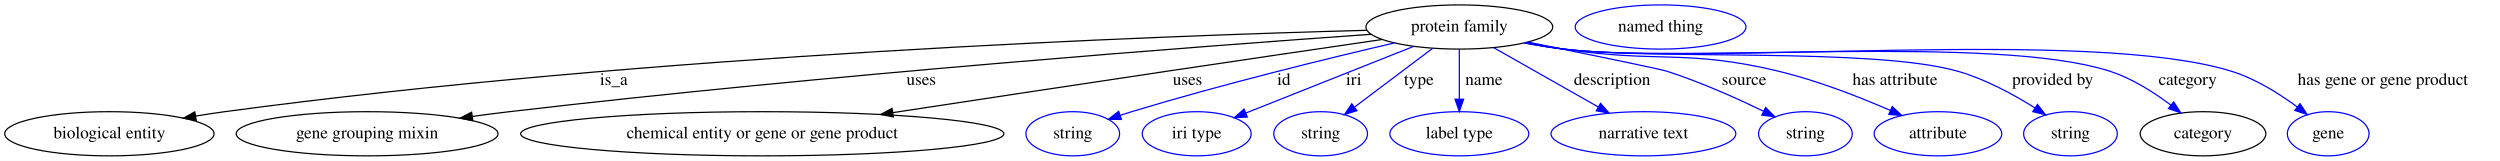
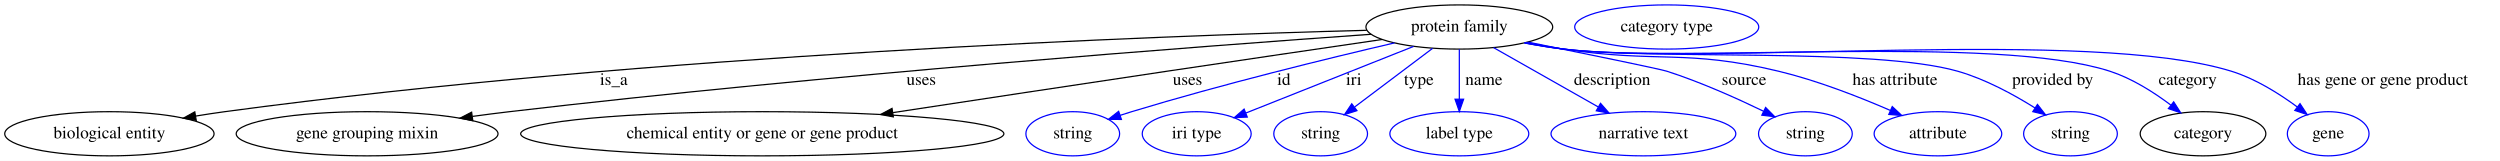
<svg xmlns="http://www.w3.org/2000/svg" width="2037pt" height="131pt" viewBox="0.00 0.00 2037.14 131.00">
  <g id="graph0" class="graph" transform="scale(1 1) rotate(0) translate(4 127)">
    <polygon fill="white" stroke="transparent" points="-4,4 -4,-127 2033.14,-127 2033.14,4 -4,4" />
    <g id="node1" class="node">
      <ellipse fill="none" stroke="black" cx="1185.14" cy="-105" rx="76.09" ry="18" />
      <text text-anchor="middle" x="1185.14" y="-101.3" font-family="Times,serif" font-size="14.00">protein family</text>
    </g>
    <g id="node2" class="node">
      <ellipse fill="none" stroke="black" cx="85.14" cy="-18" rx="85.29" ry="18" />
      <text text-anchor="middle" x="85.14" y="-14.3" font-family="Times,serif" font-size="14.00">biological entity</text>
    </g>
    <g id="edge1" class="edge">
      <path fill="none" stroke="black" d="M1109.71,-102.32C941.81,-97.84 524.81,-82.58 179.14,-36 171.46,-34.96 163.44,-33.74 155.48,-32.43" />
      <polygon fill="black" stroke="black" points="155.89,-28.95 145.44,-30.73 154.72,-35.85 155.89,-28.95" />
      <text text-anchor="middle" x="496.14" y="-57.8" font-family="Times,serif" font-size="14.00">is_a</text>
    </g>
    <g id="node3" class="node">
      <ellipse fill="none" stroke="black" cx="295.14" cy="-18" rx="106.68" ry="18" />
      <text text-anchor="middle" x="295.14" y="-14.3" font-family="Times,serif" font-size="14.00">gene grouping mixin</text>
    </g>
    <g id="edge2" class="edge">
      <path fill="none" stroke="black" d="M1113.24,-99.08C976.33,-89.4 668.88,-66.18 411.14,-36 401.36,-34.85 391.14,-33.54 380.98,-32.15" />
      <polygon fill="black" stroke="black" points="381.26,-28.65 370.87,-30.74 380.3,-35.59 381.26,-28.65" />
      <text text-anchor="middle" x="746.64" y="-57.8" font-family="Times,serif" font-size="14.00">uses</text>
    </g>
    <g id="node4" class="node">
      <ellipse fill="none" stroke="black" cx="617.14" cy="-18" rx="196.87" ry="18" />
      <text text-anchor="middle" x="617.14" y="-14.3" font-family="Times,serif" font-size="14.00">chemical entity or gene or gene product</text>
    </g>
    <g id="edge3" class="edge">
      <path fill="none" stroke="black" d="M1122.24,-94.83C1074.26,-87.81 1006.52,-77.86 947.14,-69 872.48,-57.85 788.34,-45.1 723.71,-35.27" />
      <polygon fill="black" stroke="black" points="723.93,-31.76 713.51,-33.71 722.87,-38.68 723.93,-31.76" />
      <text text-anchor="middle" x="963.64" y="-57.8" font-family="Times,serif" font-size="14.00">uses</text>
    </g>
    <g id="node5" class="node">
      <ellipse fill="none" stroke="blue" cx="870.14" cy="-18" rx="38.19" ry="18" />
      <text text-anchor="middle" x="870.14" y="-14.3" font-family="Times,serif" font-size="14.00">string</text>
    </g>
    <g id="edge4" class="edge">
      <path fill="none" stroke="blue" d="M1132.32,-92.05C1078.17,-79.44 991.72,-58.35 918.14,-36 915.05,-35.06 911.87,-34.05 908.68,-32.99" />
      <polygon fill="blue" stroke="blue" points="909.79,-29.67 899.19,-29.77 907.53,-36.3 909.79,-29.67" />
      <text text-anchor="middle" x="1042.14" y="-57.8" font-family="Times,serif" font-size="14.00">id</text>
    </g>
    <g id="node6" class="node">
      <ellipse fill="none" stroke="blue" cx="971.14" cy="-18" rx="44.39" ry="18" />
      <text text-anchor="middle" x="971.14" y="-14.3" font-family="Times,serif" font-size="14.00">iri type</text>
    </g>
    <g id="edge5" class="edge">
      <path fill="none" stroke="blue" d="M1147.87,-89.19C1109.67,-74.02 1050.48,-50.51 1011.27,-34.94" />
      <polygon fill="blue" stroke="blue" points="1012.35,-31.6 1001.76,-31.16 1009.76,-38.11 1012.35,-31.6" />
      <text text-anchor="middle" x="1099.14" y="-57.8" font-family="Times,serif" font-size="14.00">iri</text>
    </g>
    <g id="node7" class="node">
      <ellipse fill="none" stroke="blue" cx="1072.14" cy="-18" rx="38.19" ry="18" />
      <text text-anchor="middle" x="1072.14" y="-14.3" font-family="Times,serif" font-size="14.00">string</text>
    </g>
    <g id="edge6" class="edge">
      <path fill="none" stroke="blue" d="M1163.35,-87.61C1145.25,-74 1119.39,-54.54 1099.83,-39.82" />
      <polygon fill="blue" stroke="blue" points="1101.7,-36.85 1091.6,-33.64 1097.49,-42.44 1101.7,-36.85" />
      <text text-anchor="middle" x="1152.14" y="-57.8" font-family="Times,serif" font-size="14.00">type</text>
    </g>
    <g id="node8" class="node">
      <ellipse fill="none" stroke="blue" cx="1185.14" cy="-18" rx="56.59" ry="18" />
      <text text-anchor="middle" x="1185.14" y="-14.3" font-family="Times,serif" font-size="14.00">label type</text>
    </g>
    <g id="edge7" class="edge">
      <path fill="none" stroke="blue" d="M1185.14,-86.8C1185.14,-75.16 1185.14,-59.55 1185.14,-46.24" />
      <polygon fill="blue" stroke="blue" points="1188.64,-46.18 1185.14,-36.18 1181.64,-46.18 1188.64,-46.18" />
      <text text-anchor="middle" x="1205.14" y="-57.8" font-family="Times,serif" font-size="14.00">name</text>
    </g>
    <g id="node9" class="node">
      <ellipse fill="none" stroke="blue" cx="1335.14" cy="-18" rx="75.29" ry="18" />
      <text text-anchor="middle" x="1335.14" y="-14.3" font-family="Times,serif" font-size="14.00">narrative text</text>
    </g>
    <g id="edge8" class="edge">
      <path fill="none" stroke="blue" d="M1213,-88.21C1237.03,-74.6 1271.91,-54.83 1298.25,-39.91" />
      <polygon fill="blue" stroke="blue" points="1300.2,-42.82 1307.18,-34.85 1296.75,-36.73 1300.2,-42.82" />
      <text text-anchor="middle" x="1309.64" y="-57.8" font-family="Times,serif" font-size="14.00">description</text>
    </g>
    <g id="node10" class="node">
      <ellipse fill="none" stroke="blue" cx="1467.14" cy="-18" rx="38.19" ry="18" />
      <text text-anchor="middle" x="1467.14" y="-14.3" font-family="Times,serif" font-size="14.00">string</text>
    </g>
    <g id="edge9" class="edge">
      <path fill="none" stroke="blue" d="M1241.18,-92.69C1288.22,-83.15 1348.63,-70.77 1354.14,-69 1381.37,-60.27 1410.87,-47.08 1432.9,-36.43" />
      <polygon fill="blue" stroke="blue" points="1434.72,-39.44 1442.16,-31.9 1431.64,-33.15 1434.72,-39.44" />
      <text text-anchor="middle" x="1417.14" y="-57.8" font-family="Times,serif" font-size="14.00">source</text>
    </g>
    <g id="node11" class="node">
      <ellipse fill="none" stroke="blue" cx="1575.14" cy="-18" rx="51.99" ry="18" />
      <text text-anchor="middle" x="1575.14" y="-14.3" font-family="Times,serif" font-size="14.00">attribute</text>
    </g>
    <g id="edge10" class="edge">
      <path fill="none" stroke="blue" d="M1239.42,-92.35C1249.6,-90.39 1260.17,-88.51 1270.14,-87 1347.45,-75.32 1369.1,-87.19 1445.14,-69 1476.74,-61.44 1510.97,-48.05 1536.37,-37.02" />
      <polygon fill="blue" stroke="blue" points="1537.91,-40.17 1545.65,-32.93 1535.09,-33.76 1537.91,-40.17" />
      <text text-anchor="middle" x="1540.14" y="-57.8" font-family="Times,serif" font-size="14.00">has attribute</text>
    </g>
    <g id="node12" class="node">
      <ellipse fill="none" stroke="blue" cx="1683.14" cy="-18" rx="38.19" ry="18" />
      <text text-anchor="middle" x="1683.14" y="-14.3" font-family="Times,serif" font-size="14.00">string</text>
    </g>
    <g id="edge11" class="edge">
      <path fill="none" stroke="blue" d="M1238.46,-92.14C1248.92,-90.15 1259.84,-88.31 1270.14,-87 1341.02,-77.97 1522.42,-88.53 1591.14,-69 1613.63,-62.61 1636.74,-50.02 1654.17,-39.08" />
      <polygon fill="blue" stroke="blue" points="1656.23,-41.91 1662.73,-33.55 1652.43,-36.03 1656.23,-41.91" />
      <text text-anchor="middle" x="1668.64" y="-57.8" font-family="Times,serif" font-size="14.00">provided by</text>
    </g>
    <g id="node13" class="node">
      <ellipse fill="none" stroke="black" cx="1791.14" cy="-18" rx="51.19" ry="18" />
      <text text-anchor="middle" x="1791.14" y="-14.3" font-family="Times,serif" font-size="14.00">category</text>
    </g>
    <g id="edge12" class="edge">
      <path fill="none" stroke="blue" d="M1238.44,-92.01C1248.9,-90.03 1259.83,-88.23 1270.14,-87 1368.41,-75.26 1620.93,-99.3 1715.14,-69 1733.2,-63.19 1751.03,-51.83 1764.89,-41.41" />
      <polygon fill="blue" stroke="blue" points="1767.24,-44.01 1772.96,-35.09 1762.93,-38.5 1767.24,-44.01" />
      <text text-anchor="middle" x="1778.64" y="-57.8" font-family="Times,serif" font-size="14.00">category</text>
    </g>
    <g id="node15" class="node">
      <ellipse fill="none" stroke="blue" cx="1893.14" cy="-18" rx="33.29" ry="18" />
      <text text-anchor="middle" x="1893.14" y="-14.3" font-family="Times,serif" font-size="14.00">gene</text>
    </g>
    <g id="edge13" class="edge">
      <path fill="none" stroke="blue" d="M1237.98,-92.04C1248.58,-90.03 1259.68,-88.21 1270.14,-87 1390.3,-73.09 1698.54,-104.59 1814.14,-69 1833.72,-62.97 1853.2,-50.73 1867.92,-39.87" />
      <polygon fill="blue" stroke="blue" points="1870.18,-42.55 1876,-33.69 1865.93,-36.99 1870.18,-42.55" />
      <text text-anchor="middle" x="1937.64" y="-57.8" font-family="Times,serif" font-size="14.00">has gene or gene product</text>
    </g>
    <g id="node14" class="node">
-       <ellipse fill="none" stroke="blue" cx="1349.14" cy="-105" rx="69.59" ry="18" />
-       <text text-anchor="middle" x="1349.14" y="-101.3" font-family="Times,serif" font-size="14.00">named thing</text>
+       <ellipse fill="none" stroke="blue" cx="1354.14" cy="-105" rx="74.99" ry="18" />
+       <text text-anchor="middle" x="1354.14" y="-101.3" font-family="Times,serif" font-size="14.00">category type</text>
    </g>
  </g>
</svg>
